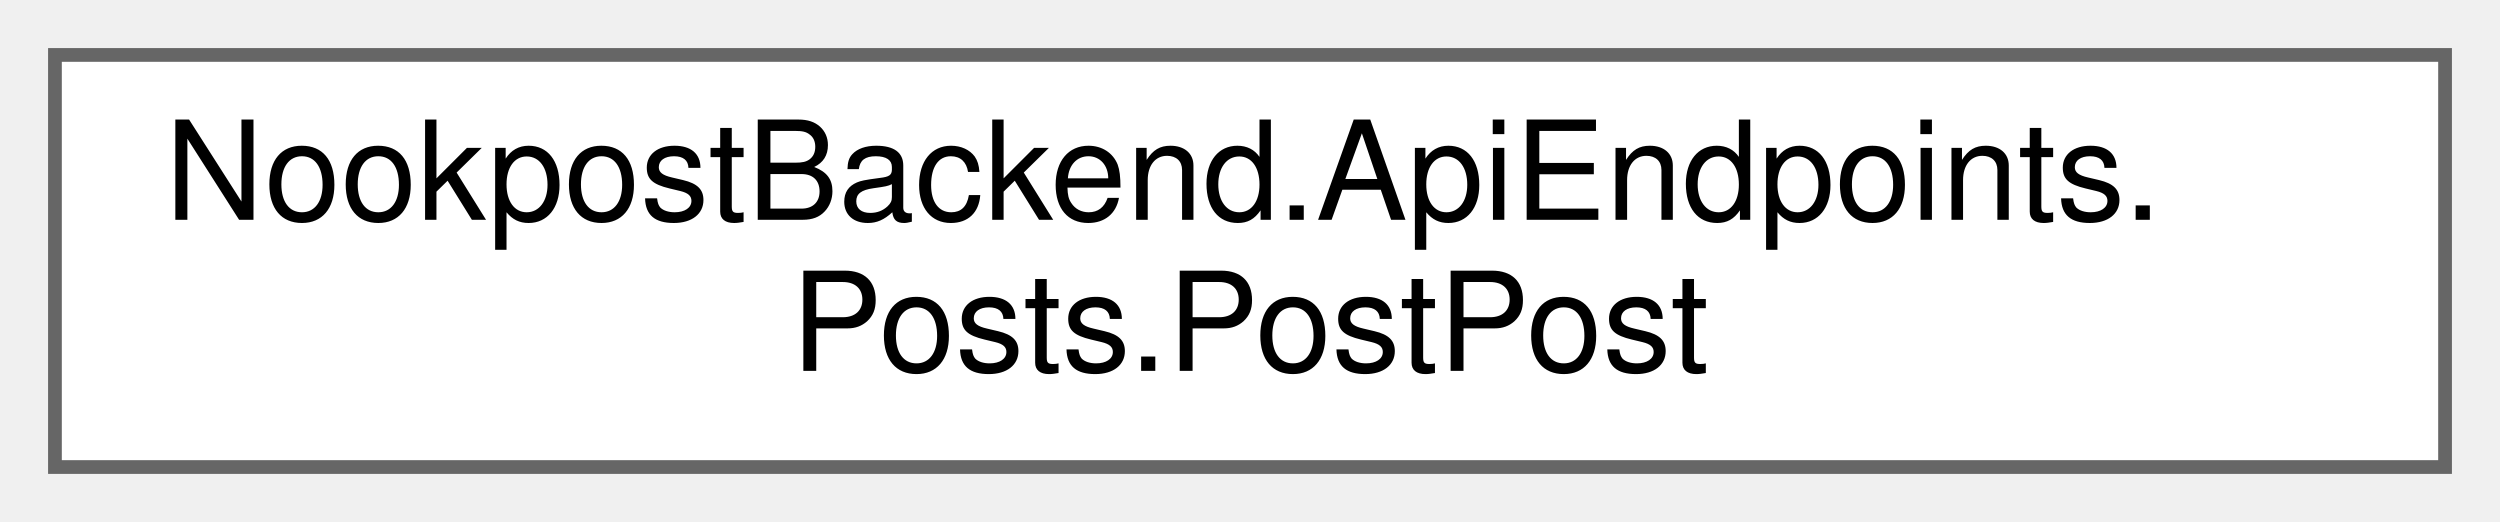
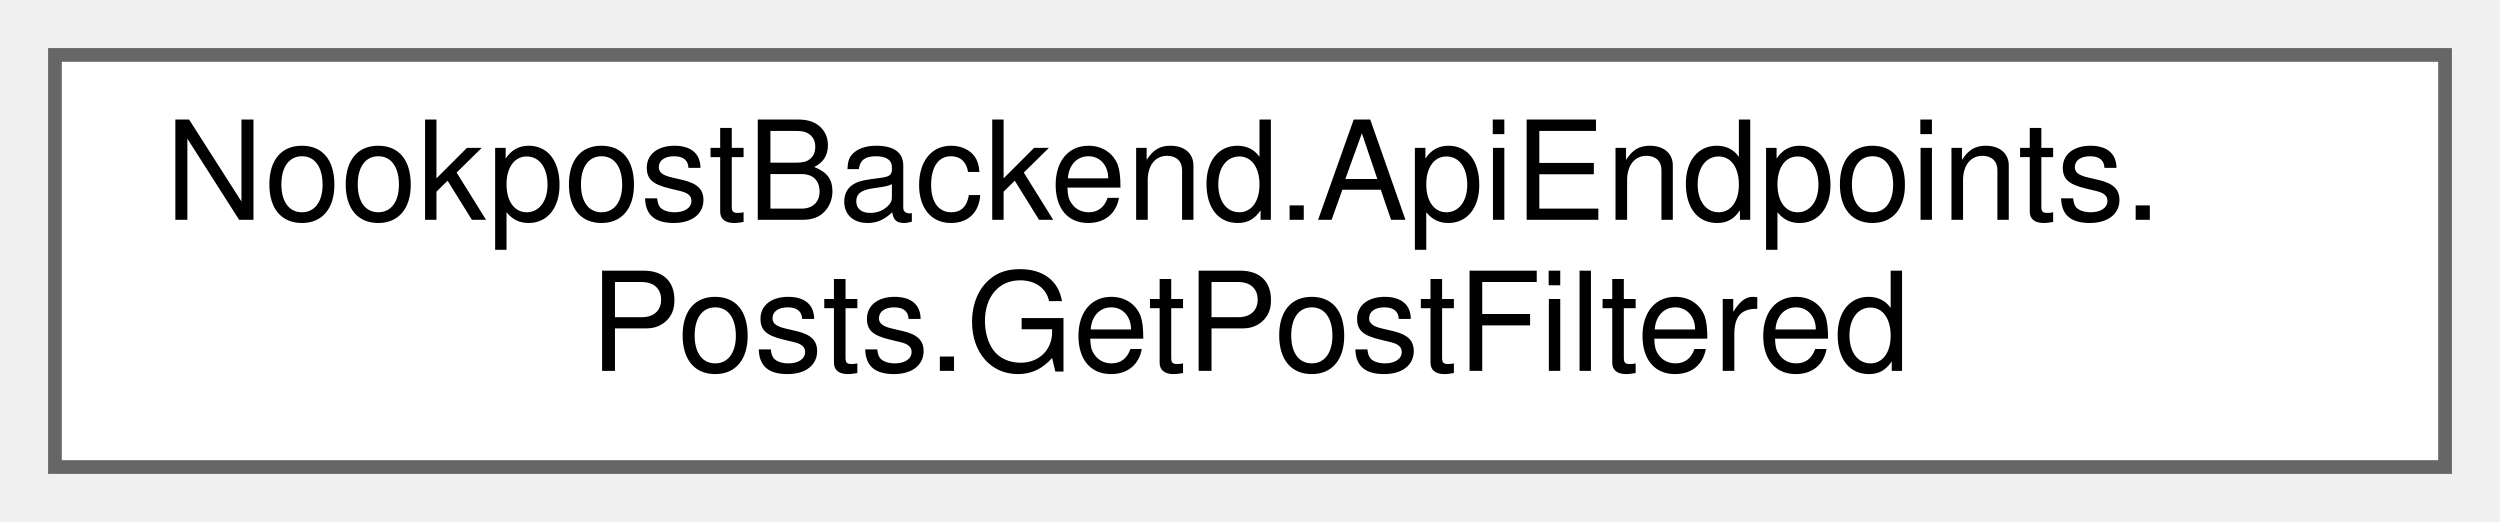
<svg xmlns="http://www.w3.org/2000/svg" xmlns:xlink="http://www.w3.org/1999/xlink" width="182pt" height="38pt" viewBox="0.00 0.00 182.00 38.00">
  <g id="graph0" class="graph" transform="scale(1 1) rotate(0) translate(4 34)">
    <g id="Node000000" class="node">
      <g id="a_Node000000">
-         <a xlink:href="d9/d72/classNookpostBackend_1_1ApiEndpoints_1_1Posts_1_1PostPost.html" target="_top" xlink:title=" ">
+         <a xlink:href="d1/df7/classNookpostBackend_1_1ApiEndpoints_1_1Posts_1_1GetPostFiltered.html" target="_top" xlink:title=" ">
          <polygon fill="white" stroke="#666666" points="174,-30 0,-30 0,0 174,0 174,-30" />
          <text text-anchor="start" x="8" y="-18" font-family="Helvetica,sans-Serif" font-size="10.00">NookpostBackend.ApiEndpoints.</text>
-           <text text-anchor="middle" x="87" y="-7" font-family="Helvetica,sans-Serif" font-size="10.00">Posts.PostPost</text>
+           <text text-anchor="middle" x="87" y="-7" font-family="Helvetica,sans-Serif" font-size="10.00">Posts.GetPostFiltered</text>
        </a>
      </g>
    </g>
  </g>
</svg>
